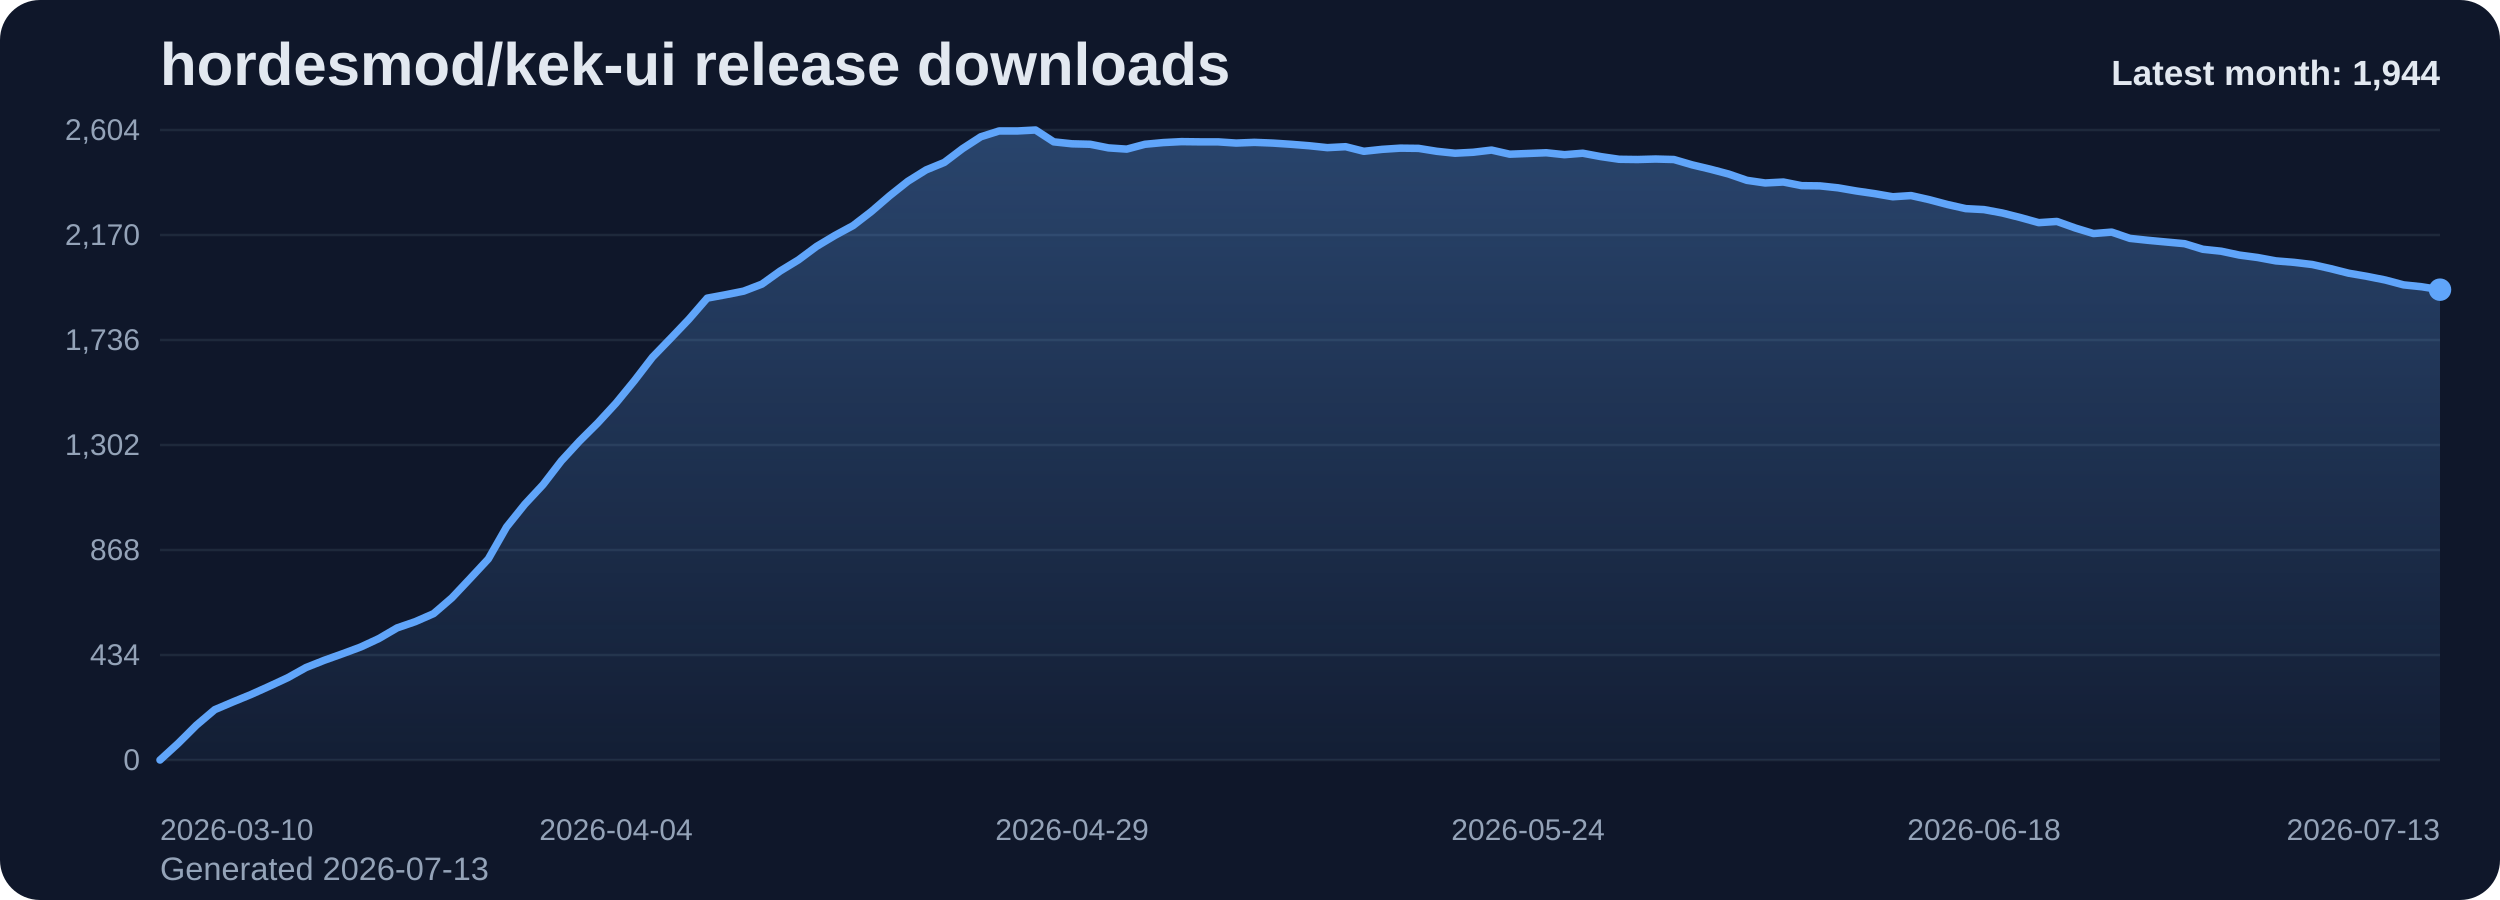
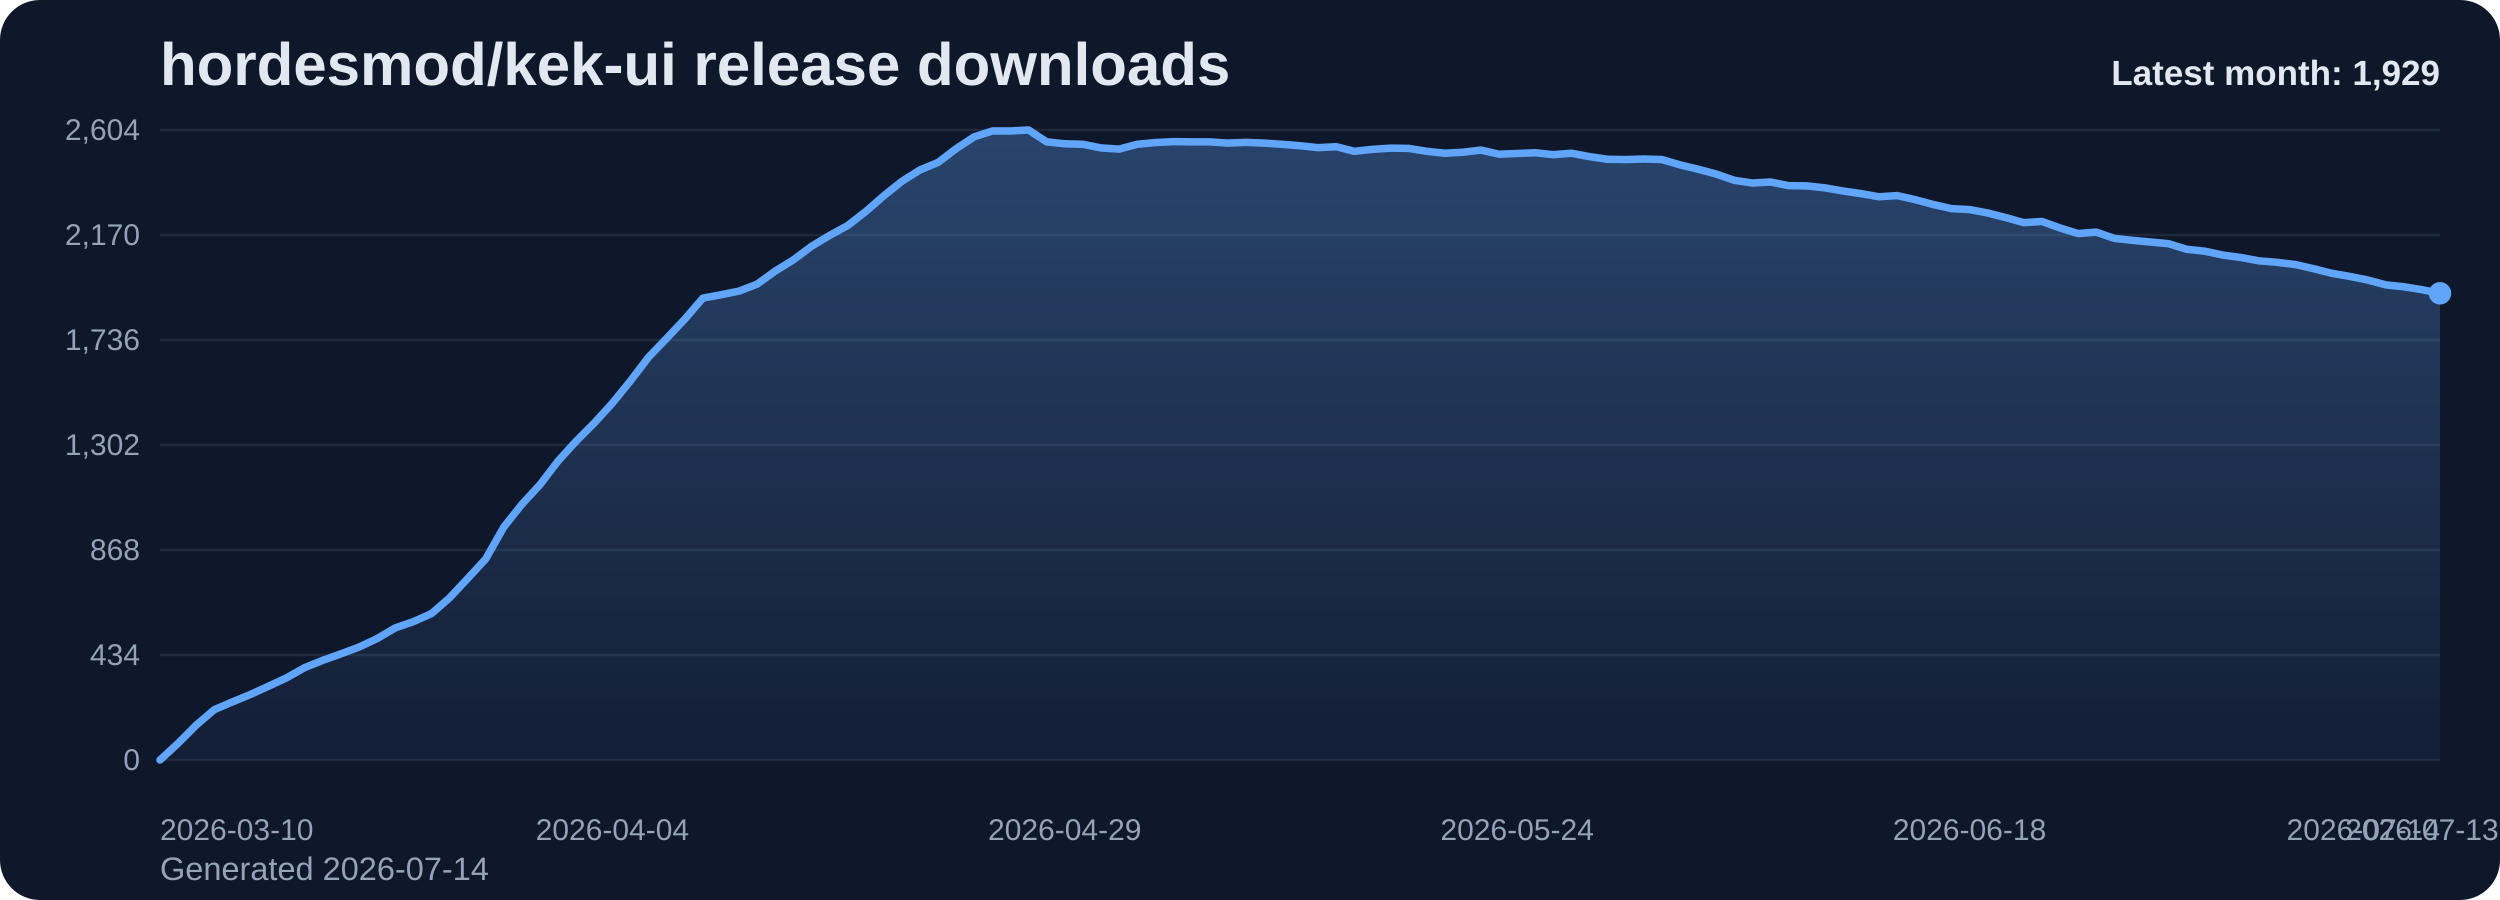
<svg xmlns="http://www.w3.org/2000/svg" viewBox="0 0 1000 360" role="img" aria-label="hordesmod/kek-ui release downloads chart">
  <defs>
    <linearGradient id="fill-monthly-slate" x1="0" y1="0" x2="0" y2="1">
      <stop offset="0%" stop-color="#60a5fa" stop-opacity="0.32" />
      <stop offset="100%" stop-color="#60a5fa" stop-opacity="0.05" />
    </linearGradient>
    <style>
      .bg { fill: #0f172a; }
      .title { font: 700 24px Arial, sans-serif; fill: #e2e8f0; }
      .sub { font: 400 13px Arial, sans-serif; fill: #94a3b8; }
      .grid { stroke: #1e293b; stroke-width: 1; }
      .axis { font: 400 12px Arial, sans-serif; fill: #94a3b8; }
      .line { fill: none; stroke: #60a5fa; stroke-width: 3; stroke-linecap: round; stroke-linejoin: round; }
      .dot { fill: #60a5fa; }
      .value { font: 600 11px Arial, sans-serif; fill: #cbd5e1; }
      .latest { font: 700 14px Arial, sans-serif; fill: #e2e8f0; }
    </style>
  </defs>
  <rect class="bg" x="0" y="0" width="1000" height="360" rx="16" />
  <text class="title" x="64" y="34">hordesmod/kek-ui release downloads</text>
-   <text class="sub" x="64" y="352">Generated 2026-07-13</text>
+   <text class="sub" x="64" y="352">Generated 2026-07-14</text>
  <line x1="64" y1="52.00" x2="976" y2="52.00" class="grid" />
  <text x="56" y="56.00" text-anchor="end" class="axis">2,604</text>
  <line x1="64" y1="94.00" x2="976" y2="94.00" class="grid" />
  <text x="56" y="98.00" text-anchor="end" class="axis">2,170</text>
  <line x1="64" y1="136.00" x2="976" y2="136.00" class="grid" />
  <text x="56" y="140.00" text-anchor="end" class="axis">1,736</text>
  <line x1="64" y1="178.00" x2="976" y2="178.00" class="grid" />
  <text x="56" y="182.00" text-anchor="end" class="axis">1,302</text>
  <line x1="64" y1="220.00" x2="976" y2="220.00" class="grid" />
  <text x="56" y="224.00" text-anchor="end" class="axis">868</text>
  <line x1="64" y1="262.00" x2="976" y2="262.00" class="grid" />
  <text x="56" y="266.00" text-anchor="end" class="axis">434</text>
  <line x1="64" y1="304.00" x2="976" y2="304.00" class="grid" />
  <text x="56" y="308.00" text-anchor="end" class="axis">0</text>
-   <path d="M 64.00 304 L 64.00 304.00 L 71.30 297.32 L 78.59 290.06 L 85.89 283.87 L 93.18 280.77 L 100.48 277.77 L 107.78 274.48 L 115.07 271.10 L 122.37 267.03 L 129.66 264.13 L 136.96 261.52 L 144.26 258.81 L 151.55 255.42 L 158.85 251.16 L 166.14 248.65 L 173.44 245.45 L 180.74 239.16 L 188.03 231.42 L 195.33 223.58 L 202.62 210.81 L 209.92 201.71 L 217.22 193.87 L 224.51 184.39 L 231.81 176.45 L 239.10 169.19 L 246.40 161.26 L 253.70 152.35 L 260.99 142.87 L 268.29 135.32 L 275.58 127.68 L 282.88 119.26 L 290.18 117.90 L 297.47 116.45 L 304.77 113.65 L 312.06 108.42 L 319.36 103.97 L 326.66 98.55 L 333.95 94.19 L 341.25 90.23 L 348.54 84.61 L 355.84 78.32 L 363.14 72.52 L 370.43 67.97 L 377.73 64.97 L 385.02 59.45 L 392.32 54.71 L 399.62 52.39 L 406.91 52.39 L 414.21 52.00 L 421.50 56.74 L 428.80 57.52 L 436.10 57.71 L 443.39 59.16 L 450.69 59.65 L 457.98 57.71 L 465.28 57.03 L 472.58 56.65 L 479.87 56.74 L 487.17 56.74 L 494.46 57.23 L 501.76 56.94 L 509.06 57.23 L 516.35 57.71 L 523.65 58.29 L 530.94 59.06 L 538.24 58.68 L 545.54 60.52 L 552.83 59.74 L 560.13 59.26 L 567.42 59.35 L 574.72 60.52 L 582.02 61.29 L 589.31 60.90 L 596.61 60.03 L 603.90 61.68 L 611.20 61.39 L 618.50 61.10 L 625.79 61.87 L 633.09 61.29 L 640.38 62.65 L 647.68 63.71 L 654.98 63.81 L 662.27 63.61 L 669.57 63.81 L 676.86 65.94 L 684.16 67.68 L 691.46 69.61 L 698.75 72.13 L 706.05 73.19 L 713.34 72.81 L 720.64 74.26 L 727.94 74.35 L 735.23 75.13 L 742.53 76.39 L 749.82 77.45 L 757.12 78.71 L 764.42 78.23 L 771.71 79.87 L 779.01 81.81 L 786.30 83.45 L 793.60 83.84 L 800.90 85.19 L 808.19 87.03 L 815.49 89.06 L 822.78 88.58 L 830.08 91.19 L 837.38 93.42 L 844.67 92.84 L 851.97 95.35 L 859.26 96.13 L 866.56 96.81 L 873.86 97.48 L 881.15 99.71 L 888.45 100.48 L 895.74 102.03 L 903.04 103.00 L 910.34 104.35 L 917.63 104.94 L 924.93 105.81 L 932.22 107.45 L 939.52 109.29 L 946.82 110.55 L 954.11 112.00 L 961.41 113.94 L 968.70 114.71 L 976.00 115.87 L 976.00 304 Z" fill="url(#fill-monthly-slate)" />
-   <polyline class="line" points="64.00,304.00 71.30,297.32 78.59,290.06 85.89,283.87 93.18,280.77 100.48,277.77 107.78,274.48 115.07,271.10 122.37,267.03 129.66,264.13 136.96,261.52 144.26,258.81 151.55,255.42 158.85,251.16 166.14,248.65 173.44,245.45 180.74,239.16 188.03,231.42 195.33,223.58 202.62,210.81 209.92,201.71 217.22,193.87 224.51,184.39 231.81,176.45 239.10,169.19 246.40,161.26 253.70,152.35 260.99,142.87 268.29,135.32 275.58,127.68 282.88,119.26 290.18,117.90 297.47,116.45 304.77,113.65 312.06,108.42 319.36,103.97 326.66,98.55 333.95,94.19 341.25,90.23 348.54,84.61 355.84,78.32 363.14,72.52 370.43,67.97 377.73,64.97 385.02,59.45 392.32,54.71 399.62,52.39 406.91,52.39 414.21,52.00 421.50,56.74 428.80,57.52 436.10,57.71 443.39,59.16 450.69,59.65 457.98,57.71 465.28,57.03 472.58,56.65 479.87,56.74 487.17,56.74 494.46,57.23 501.76,56.94 509.06,57.23 516.35,57.71 523.65,58.29 530.94,59.06 538.24,58.68 545.54,60.52 552.83,59.74 560.13,59.26 567.42,59.35 574.72,60.52 582.02,61.29 589.31,60.90 596.61,60.03 603.90,61.68 611.20,61.39 618.50,61.10 625.79,61.87 633.09,61.29 640.38,62.65 647.68,63.71 654.98,63.81 662.27,63.61 669.57,63.81 676.86,65.94 684.16,67.68 691.46,69.61 698.75,72.13 706.05,73.19 713.34,72.81 720.64,74.26 727.94,74.35 735.23,75.13 742.53,76.39 749.82,77.45 757.12,78.71 764.42,78.23 771.71,79.87 779.01,81.81 786.30,83.45 793.60,83.84 800.90,85.19 808.19,87.03 815.49,89.06 822.78,88.58 830.08,91.19 837.38,93.42 844.67,92.84 851.97,95.35 859.26,96.13 866.56,96.81 873.86,97.48 881.15,99.71 888.45,100.48 895.74,102.03 903.04,103.00 910.34,104.35 917.63,104.94 924.93,105.81 932.22,107.45 939.52,109.29 946.82,110.55 954.11,112.00 961.41,113.94 968.70,114.71 976.00,115.87" />
-   <circle class="dot" cx="976.00" cy="115.87" r="4.5" />
+   <path d="M 64.00 304 L 64.00 304.00 L 71.24 297.32 L 78.48 290.06 L 85.71 283.87 L 92.95 280.77 L 100.19 277.77 L 107.43 274.48 L 114.67 271.10 L 121.90 267.03 L 129.14 264.13 L 136.38 261.52 L 143.62 258.81 L 150.86 255.42 L 158.10 251.16 L 165.33 248.65 L 172.57 245.45 L 179.81 239.16 L 187.05 231.42 L 194.29 223.58 L 201.52 210.81 L 208.76 201.71 L 216.00 193.87 L 223.24 184.39 L 230.48 176.45 L 237.71 169.19 L 244.95 161.26 L 252.19 152.35 L 259.43 142.87 L 266.67 135.32 L 273.90 127.68 L 281.14 119.26 L 288.38 117.90 L 295.62 116.45 L 302.86 113.65 L 310.10 108.42 L 317.33 103.97 L 324.57 98.55 L 331.81 94.19 L 339.05 90.23 L 346.29 84.61 L 353.52 78.32 L 360.76 72.52 L 368.00 67.97 L 375.24 64.97 L 382.48 59.45 L 389.71 54.71 L 396.95 52.39 L 404.19 52.39 L 411.43 52.00 L 418.67 56.74 L 425.90 57.52 L 433.14 57.71 L 440.38 59.16 L 447.62 59.65 L 454.86 57.71 L 462.10 57.03 L 469.33 56.65 L 476.57 56.74 L 483.81 56.74 L 491.05 57.23 L 498.29 56.94 L 505.52 57.23 L 512.76 57.71 L 520.00 58.29 L 527.24 59.06 L 534.48 58.68 L 541.71 60.52 L 548.95 59.74 L 556.19 59.26 L 563.43 59.35 L 570.67 60.52 L 577.90 61.29 L 585.14 60.90 L 592.38 60.03 L 599.62 61.68 L 606.86 61.39 L 614.10 61.10 L 621.33 61.87 L 628.57 61.29 L 635.81 62.65 L 643.05 63.71 L 650.29 63.81 L 657.52 63.61 L 664.76 63.81 L 672.00 65.94 L 679.24 67.68 L 686.48 69.61 L 693.71 72.13 L 700.95 73.19 L 708.19 72.81 L 715.43 74.26 L 722.67 74.35 L 729.90 75.13 L 737.14 76.39 L 744.38 77.45 L 751.62 78.71 L 758.86 78.23 L 766.10 79.87 L 773.33 81.81 L 780.57 83.45 L 787.81 83.84 L 795.05 85.19 L 802.29 87.03 L 809.52 89.06 L 816.76 88.58 L 824.00 91.19 L 831.24 93.42 L 838.48 92.84 L 845.71 95.35 L 852.95 96.13 L 860.19 96.81 L 867.43 97.48 L 874.67 99.71 L 881.90 100.48 L 889.14 102.03 L 896.38 103.00 L 903.62 104.35 L 910.86 104.94 L 918.10 105.81 L 925.33 107.45 L 932.57 109.29 L 939.81 110.55 L 947.05 112.00 L 954.29 113.94 L 961.52 114.71 L 968.76 115.87 L 976.00 117.32 L 976.00 304 Z" fill="url(#fill-monthly-slate)" />
+   <polyline class="line" points="64.00,304.00 71.24,297.32 78.48,290.06 85.71,283.87 92.95,280.77 100.19,277.77 107.43,274.48 114.67,271.10 121.90,267.03 129.14,264.13 136.38,261.52 143.62,258.81 150.86,255.42 158.10,251.16 165.33,248.65 172.57,245.45 179.81,239.16 187.05,231.42 194.29,223.58 201.52,210.81 208.76,201.71 216.00,193.87 223.24,184.39 230.48,176.45 237.71,169.19 244.95,161.26 252.19,152.35 259.43,142.87 266.67,135.32 273.90,127.68 281.14,119.26 288.38,117.90 295.62,116.45 302.86,113.65 310.10,108.42 317.33,103.97 324.57,98.55 331.81,94.19 339.05,90.23 346.29,84.61 353.52,78.32 360.76,72.52 368.00,67.97 375.24,64.97 382.48,59.45 389.71,54.71 396.95,52.39 404.19,52.39 411.43,52.00 418.67,56.74 425.90,57.52 433.14,57.71 440.38,59.16 447.62,59.65 454.86,57.71 462.10,57.03 469.33,56.65 476.57,56.74 483.81,56.74 491.05,57.23 498.29,56.94 505.52,57.23 512.76,57.71 520.00,58.29 527.24,59.06 534.48,58.68 541.71,60.52 548.95,59.74 556.19,59.26 563.43,59.35 570.67,60.52 577.90,61.29 585.14,60.90 592.38,60.03 599.62,61.68 606.86,61.39 614.10,61.10 621.33,61.87 628.57,61.29 635.81,62.65 643.05,63.71 650.29,63.81 657.52,63.61 664.76,63.81 672.00,65.94 679.24,67.68 686.48,69.61 693.71,72.13 700.95,73.19 708.19,72.81 715.43,74.26 722.67,74.35 729.90,75.13 737.14,76.39 744.38,77.45 751.62,78.71 758.86,78.23 766.10,79.87 773.33,81.81 780.57,83.45 787.81,83.84 795.05,85.19 802.29,87.03 809.52,89.06 816.76,88.58 824.00,91.19 831.24,93.42 838.48,92.84 845.71,95.35 852.95,96.13 860.19,96.81 867.43,97.48 874.67,99.71 881.90,100.48 889.14,102.03 896.38,103.00 903.62,104.35 910.86,104.94 918.10,105.81 925.33,107.45 932.57,109.29 939.81,110.55 947.05,112.00 954.29,113.94 961.52,114.71 968.76,115.87 976.00,117.32" />
+   <circle class="dot" cx="976.00" cy="117.32" r="4.5" />
  <text class="axis" x="64.00" y="336" text-anchor="start">2026-03-10</text>
-   <text class="axis" x="246.40" y="336" text-anchor="middle">2026-04-04</text>
-   <text class="axis" x="428.80" y="336" text-anchor="middle">2026-04-29</text>
-   <text class="axis" x="611.20" y="336" text-anchor="middle">2026-05-24</text>
-   <text class="axis" x="793.60" y="336" text-anchor="middle">2026-06-18</text>
-   <text class="axis" x="976.00" y="336" text-anchor="end">2026-07-13</text>
-   <text class="latest" x="976" y="34" text-anchor="end">Latest month: 1,944</text>
+   <text class="axis" x="244.95" y="336" text-anchor="middle">2026-04-04</text>
+   <text class="axis" x="425.90" y="336" text-anchor="middle">2026-04-29</text>
+   <text class="axis" x="606.86" y="336" text-anchor="middle">2026-05-24</text>
+   <text class="axis" x="787.81" y="336" text-anchor="middle">2026-06-18</text>
+   <text class="axis" x="968.76" y="336" text-anchor="middle">2026-07-13</text>
+   <text class="axis" x="976.00" y="336" text-anchor="end">2026-07-14</text>
+   <text class="latest" x="976" y="34" text-anchor="end">Latest month: 1,929</text>
</svg>
